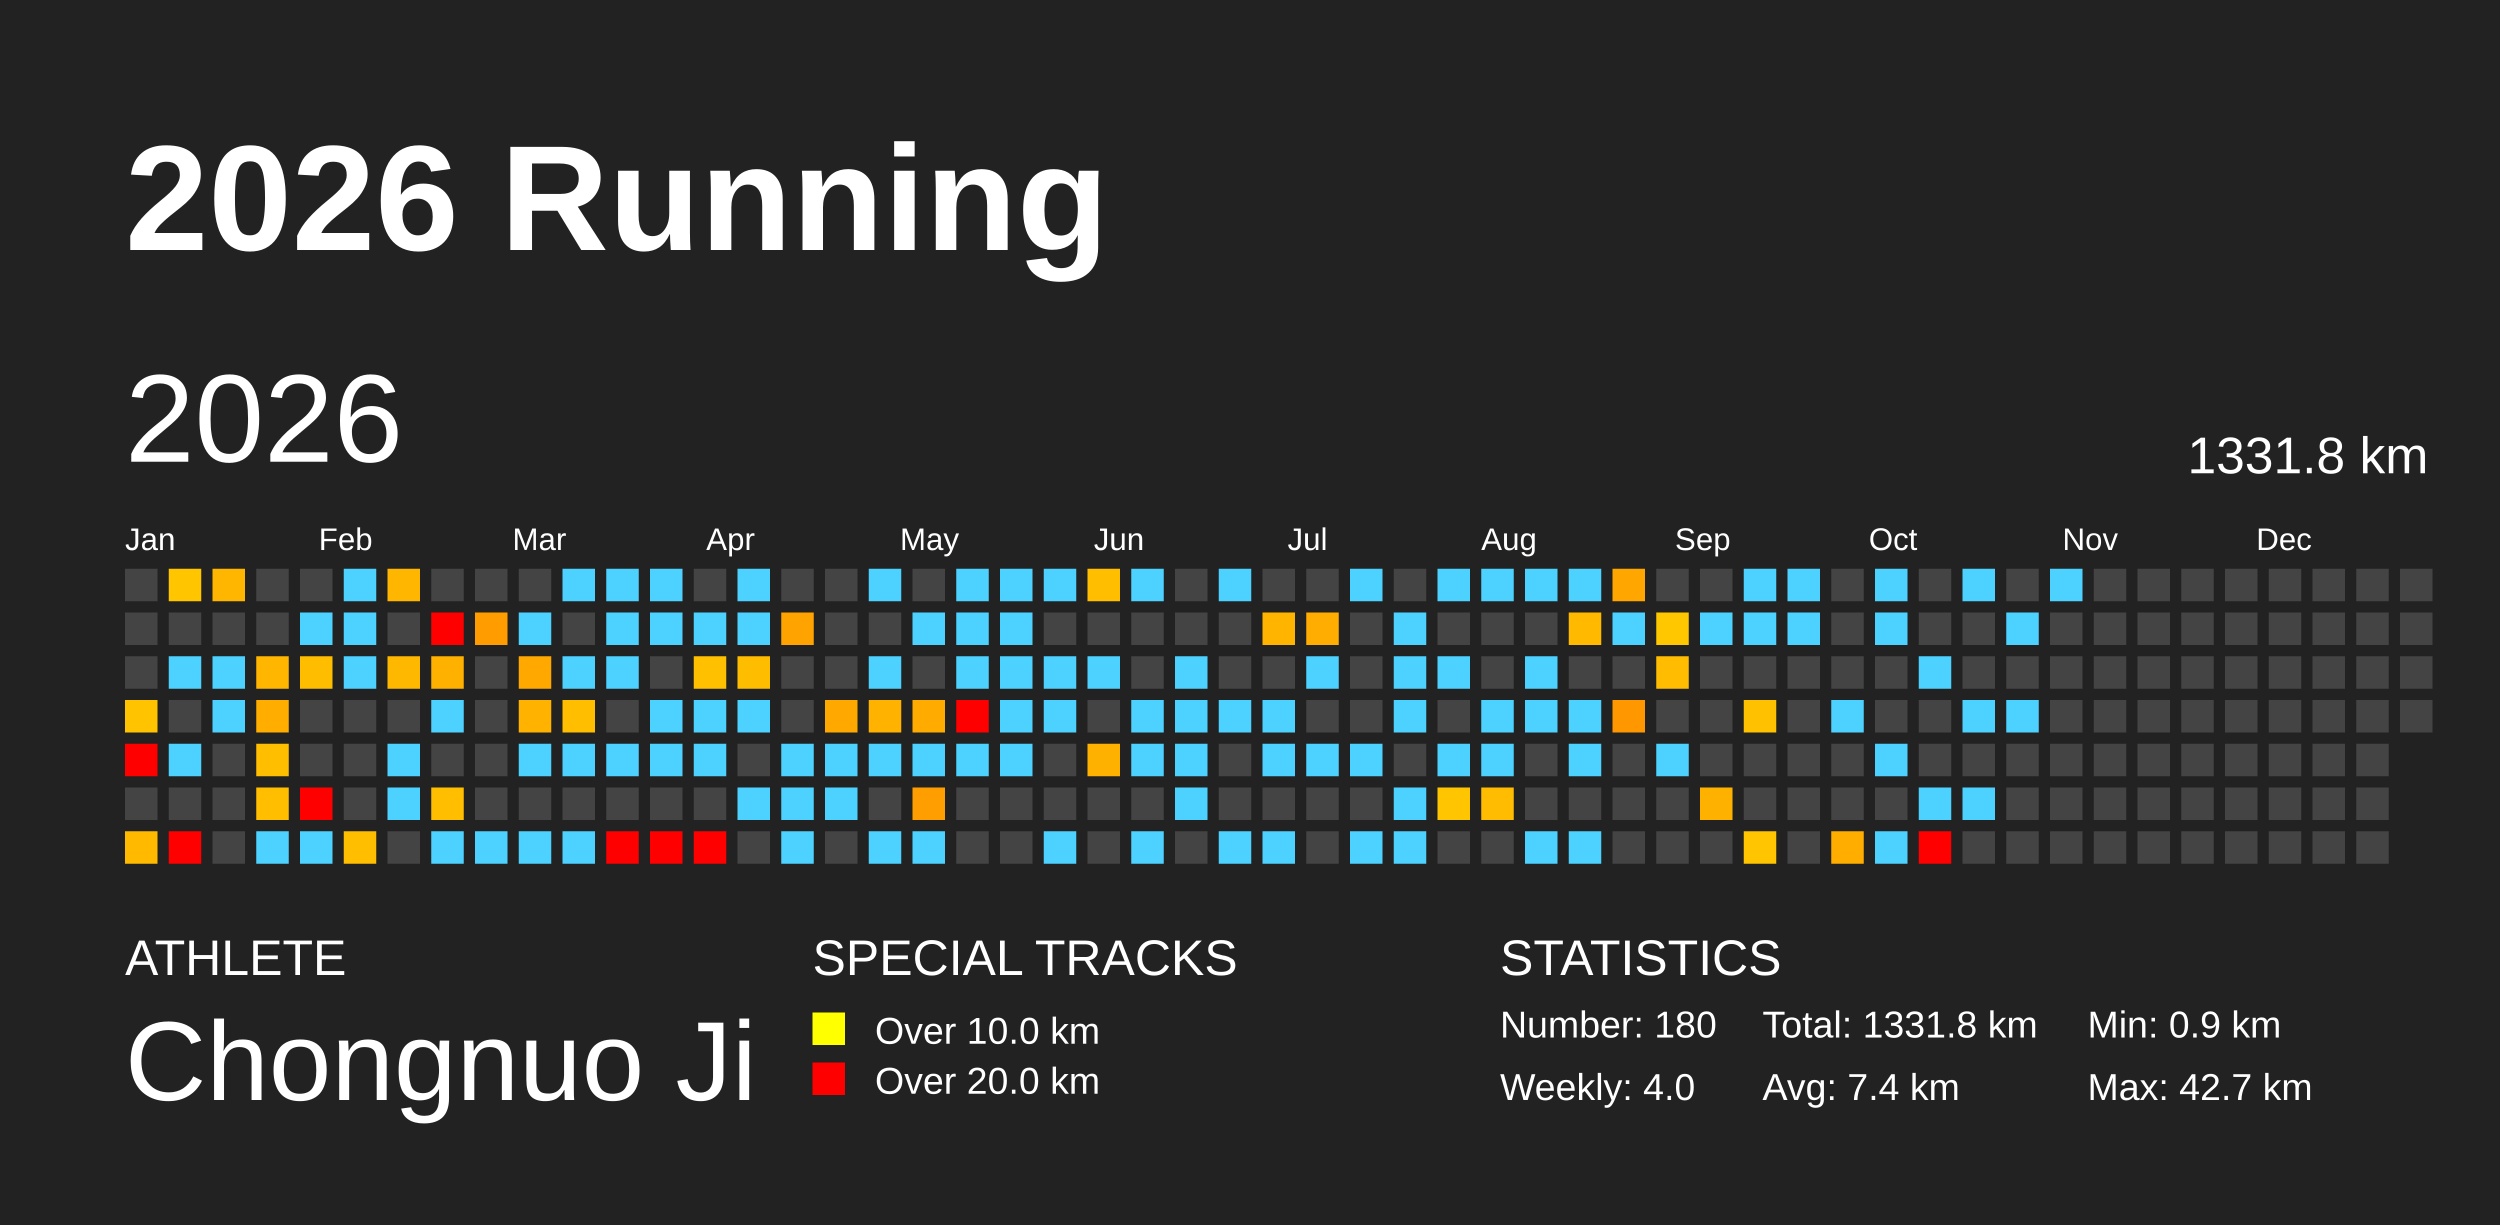
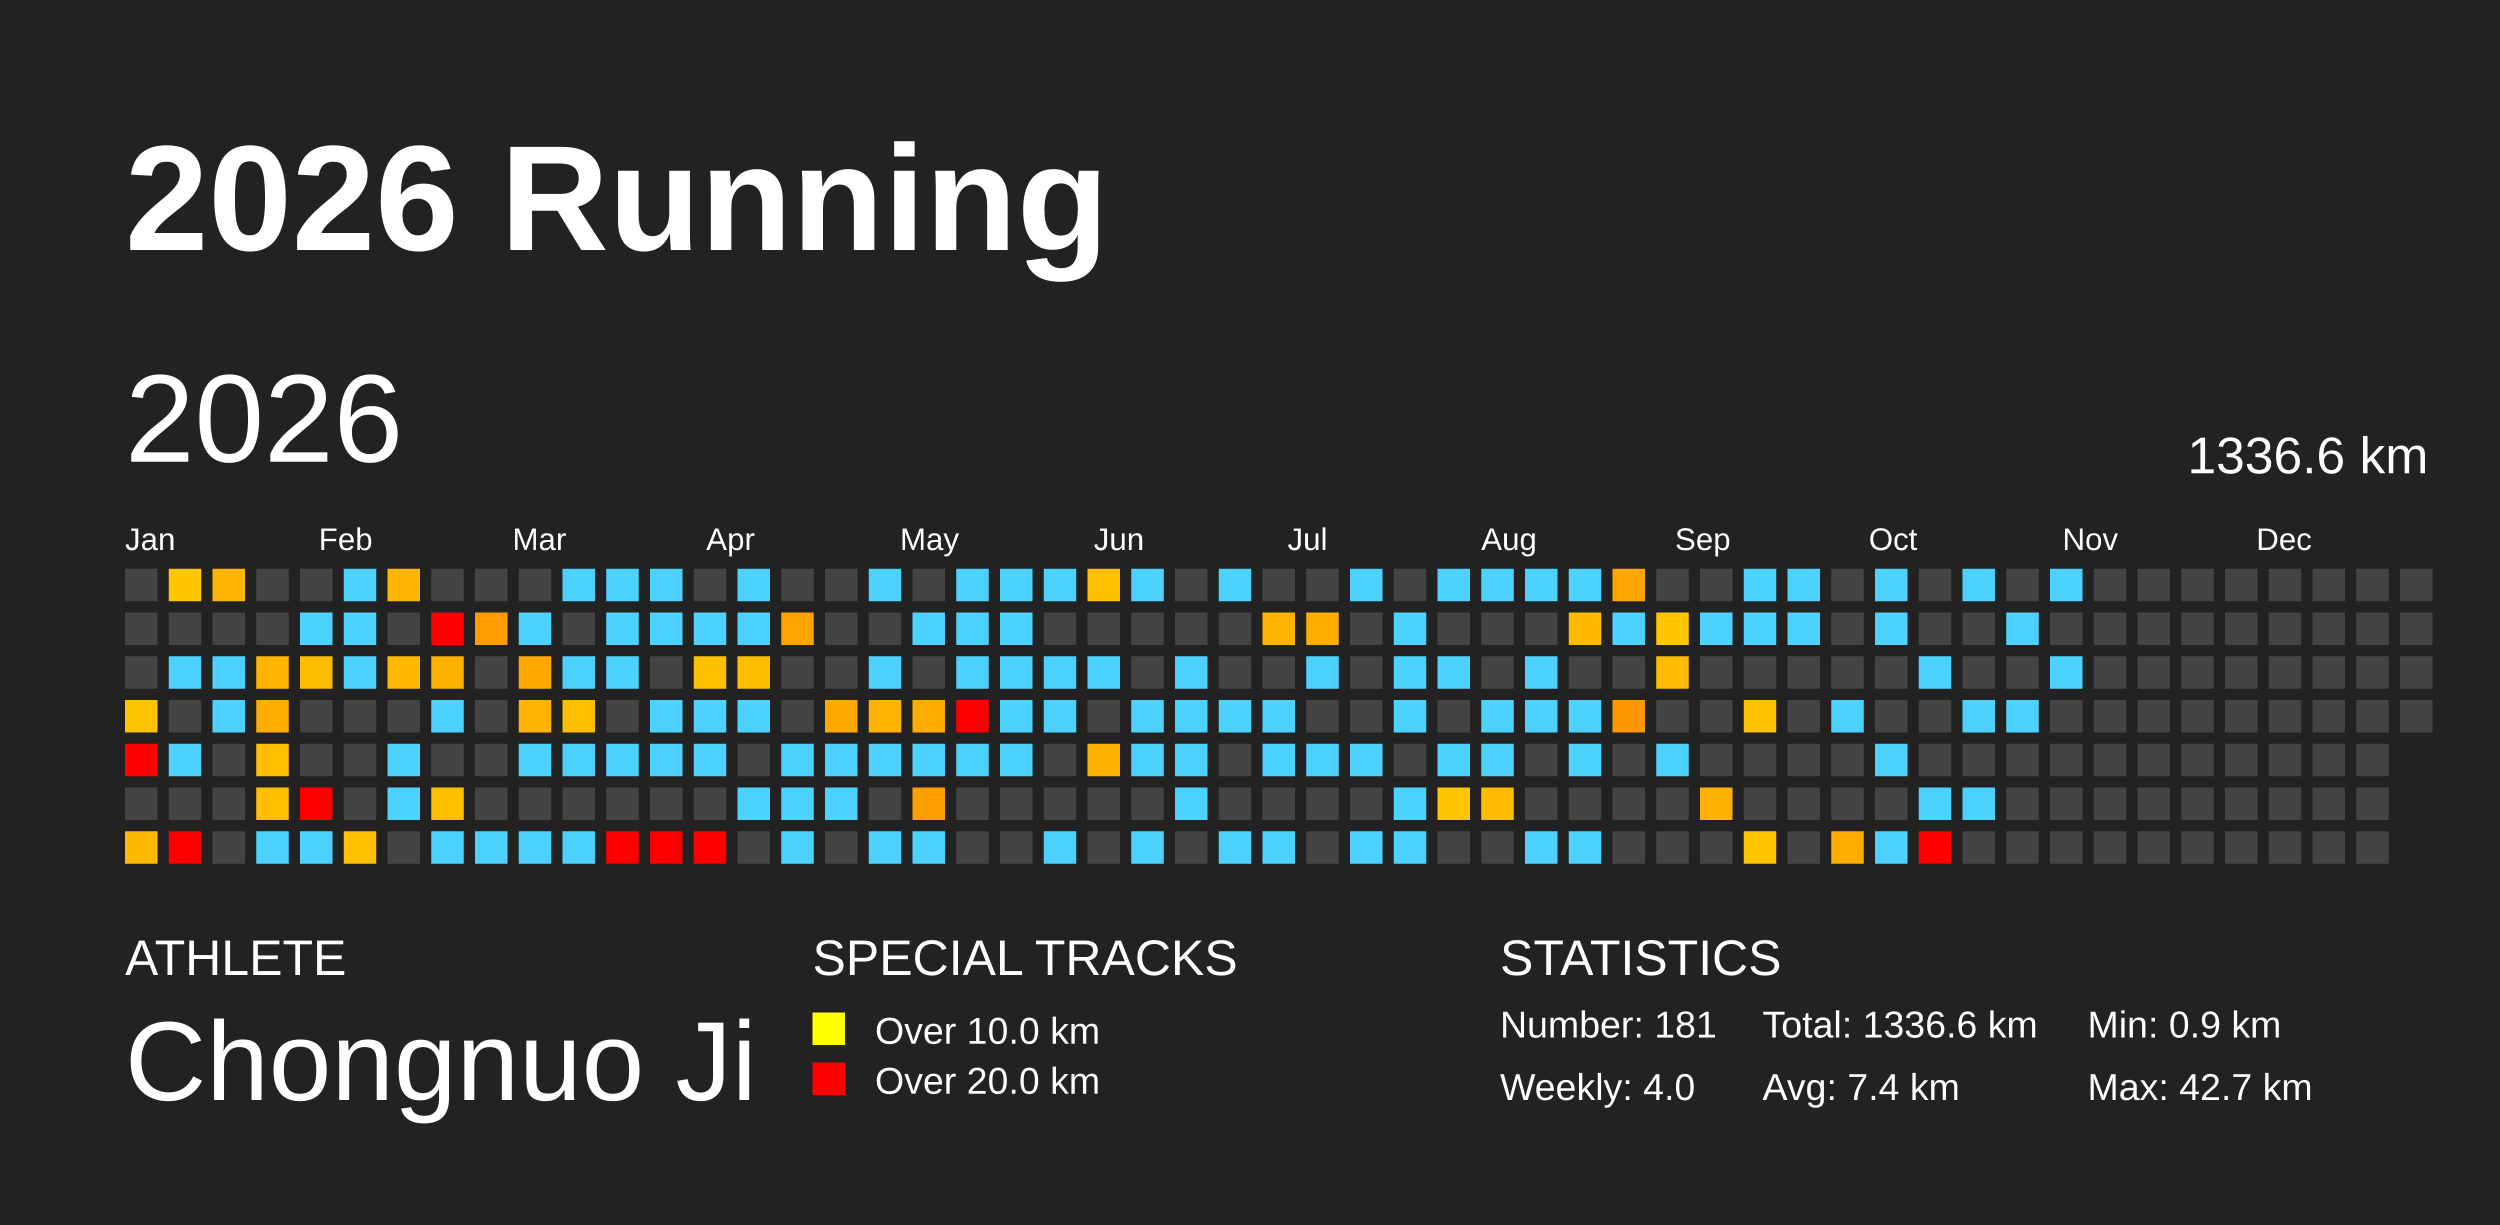
<svg xmlns="http://www.w3.org/2000/svg" baseProfile="full" height="98mm" version="1.1" viewBox="0,0,200,98" width="200mm">
  <defs />
  <rect fill="#222222" height="98" width="200" x="0" y="0" />
  <text fill="#FFFFFF" style="font-size:12px; font-family:Arial; font-weight:bold;" x="10" y="20">2026 Running</text>
  <text fill="#FFFFFF" style="font-size:4px; font-family:Arial" x="10" y="78">ATHLETE</text>
  <text fill="#FFFFFF" style="font-size:9px; font-family:Arial" x="10" y="88">Chongnuo Ji</text>
  <text fill="#FFFFFF" style="font-size:4px; font-family:Arial" x="65" y="78">SPECIAL TRACKS</text>
  <rect fill="yellow" height="2.6" width="2.6" x="65" y="81" />
  <text fill="#FFFFFF" style="font-size:3px; font-family:Arial" x="70" y="83.5">Over 10.0 km</text>
  <rect fill="red" height="2.6" width="2.6" x="65" y="85" />
  <text fill="#FFFFFF" style="font-size:3px; font-family:Arial" x="70" y="87.5">Over 20.0 km</text>
  <text fill="#FFFFFF" style="font-size:4px; font-family:Arial" x="120" y="78">STATISTICS</text>
-   <text fill="#FFFFFF" style="font-size:3px; font-family:Arial" x="120" y="83">Number: 180</text>
+   <text fill="#FFFFFF" style="font-size:3px; font-family:Arial" x="120" y="83">Number: 181</text>
  <text fill="#FFFFFF" style="font-size:3px; font-family:Arial" x="120" y="88">Weekly: 4.0</text>
-   <text fill="#FFFFFF" style="font-size:3px; font-family:Arial" x="141" y="83">Total: 1331.8 km</text>
+   <text fill="#FFFFFF" style="font-size:3px; font-family:Arial" x="141" y="83">Total: 1336.6 km</text>
  <text fill="#FFFFFF" style="font-size:3px; font-family:Arial" x="141" y="88">Avg: 7.4 km</text>
  <text fill="#FFFFFF" style="font-size:3px; font-family:Arial" x="167" y="83">Min: 0.9 km</text>
  <text fill="#FFFFFF" style="font-size:3px; font-family:Arial" x="167" y="88">Max: 42.7 km</text>
  <text dominant-baseline="hanging" fill="#FFFFFF" style="font-size:10.0px; font-family:Arial;" x="10" y="30">2026</text>
-   <text dominant-baseline="hanging" fill="#FFFFFF" style="font-size:4.125px; font-family:Arial;" x="175" y="35">1331.8 km</text>
+   <text dominant-baseline="hanging" fill="#FFFFFF" style="font-size:4.125px; font-family:Arial;" x="175" y="35">1336.6 km</text>
  <text fill="#FFFFFF" style="font-size:2.5px; font-family:Arial" x="10.0" y="44">Jan</text>
  <text fill="#FFFFFF" style="font-size:2.5px; font-family:Arial" x="25.5" y="44">Feb</text>
  <text fill="#FFFFFF" style="font-size:2.5px; font-family:Arial" x="41.0" y="44">Mar</text>
  <text fill="#FFFFFF" style="font-size:2.5px; font-family:Arial" x="56.5" y="44">Apr</text>
  <text fill="#FFFFFF" style="font-size:2.5px; font-family:Arial" x="72.0" y="44">May</text>
  <text fill="#FFFFFF" style="font-size:2.5px; font-family:Arial" x="87.5" y="44">Jun</text>
  <text fill="#FFFFFF" style="font-size:2.5px; font-family:Arial" x="103.0" y="44">Jul</text>
  <text fill="#FFFFFF" style="font-size:2.5px; font-family:Arial" x="118.5" y="44">Aug</text>
  <text fill="#FFFFFF" style="font-size:2.5px; font-family:Arial" x="134.0" y="44">Sep</text>
  <text fill="#FFFFFF" style="font-size:2.5px; font-family:Arial" x="149.5" y="44">Oct</text>
  <text fill="#FFFFFF" style="font-size:2.5px; font-family:Arial" x="165.0" y="44">Nov</text>
  <text fill="#FFFFFF" style="font-size:2.5px; font-family:Arial" x="180.5" y="44">Dec</text>
  <rect fill="#444444" height="2.6" width="2.6" x="10.0" y="45.5" />
  <rect fill="#444444" height="2.6" width="2.6" x="10.0" y="49.0" />
  <rect fill="#444444" height="2.6" width="2.6" x="10.0" y="52.5" />
  <rect fill="#ffc300" height="2.6" width="2.6" x="10.0" y="56.0" />
  <rect fill="red" height="2.6" width="2.6" x="10.0" y="59.5" />
  <rect fill="#444444" height="2.6" width="2.6" x="10.0" y="63.0" />
  <rect fill="#ffba00" height="2.6" width="2.6" x="10.0" y="66.5" />
  <rect fill="#ffc600" height="2.6" width="2.6" x="13.5" y="45.5" />
  <rect fill="#444444" height="2.6" width="2.6" x="13.5" y="49.0" />
  <rect fill="#4dd2ff" height="2.6" width="2.6" x="13.5" y="52.5" />
  <rect fill="#444444" height="2.6" width="2.6" x="13.5" y="56.0" />
  <rect fill="#4dd2ff" height="2.6" width="2.6" x="13.5" y="59.5" />
  <rect fill="#444444" height="2.6" width="2.6" x="13.5" y="63.0" />
  <rect fill="red" height="2.6" width="2.6" x="13.5" y="66.5" />
  <rect fill="#ffb600" height="2.6" width="2.6" x="17.0" y="45.5" />
  <rect fill="#444444" height="2.6" width="2.6" x="17.0" y="49.0" />
  <rect fill="#4dd2ff" height="2.6" width="2.6" x="17.0" y="52.5" />
  <rect fill="#4dd2ff" height="2.6" width="2.6" x="17.0" y="56.0" />
  <rect fill="#444444" height="2.6" width="2.6" x="17.0" y="59.5" />
  <rect fill="#444444" height="2.6" width="2.6" x="17.0" y="63.0" />
  <rect fill="#444444" height="2.6" width="2.6" x="17.0" y="66.5" />
  <rect fill="#444444" height="2.6" width="2.6" x="20.5" y="45.5" />
  <rect fill="#444444" height="2.6" width="2.6" x="20.5" y="49.0" />
  <rect fill="#ffb600" height="2.6" width="2.6" x="20.5" y="52.5" />
  <rect fill="#ffae00" height="2.6" width="2.6" x="20.5" y="56.0" />
  <rect fill="#ffbf00" height="2.6" width="2.6" x="20.5" y="59.5" />
  <rect fill="#ffbf00" height="2.6" width="2.6" x="20.5" y="63.0" />
  <rect fill="#4dd2ff" height="2.6" width="2.6" x="20.5" y="66.5" />
  <rect fill="#444444" height="2.6" width="2.6" x="24.0" y="45.5" />
  <rect fill="#4dd2ff" height="2.6" width="2.6" x="24.0" y="49.0" />
  <rect fill="#ffbd00" height="2.6" width="2.6" x="24.0" y="52.5" />
  <rect fill="#444444" height="2.6" width="2.6" x="24.0" y="56.0" />
  <rect fill="#444444" height="2.6" width="2.6" x="24.0" y="59.5" />
  <rect fill="red" height="2.6" width="2.6" x="24.0" y="63.0" />
  <rect fill="#4dd2ff" height="2.6" width="2.6" x="24.0" y="66.5" />
  <rect fill="#4dd2ff" height="2.6" width="2.6" x="27.5" y="45.5" />
  <rect fill="#4dd2ff" height="2.6" width="2.6" x="27.5" y="49.0" />
  <rect fill="#4dd2ff" height="2.6" width="2.6" x="27.5" y="52.5" />
  <rect fill="#444444" height="2.6" width="2.6" x="27.5" y="56.0" />
  <rect fill="#444444" height="2.6" width="2.6" x="27.5" y="59.5" />
  <rect fill="#444444" height="2.6" width="2.6" x="27.5" y="63.0" />
  <rect fill="#ffbe00" height="2.6" width="2.6" x="27.5" y="66.5" />
  <rect fill="#ffb600" height="2.6" width="2.6" x="31.0" y="45.5" />
  <rect fill="#444444" height="2.6" width="2.6" x="31.0" y="49.0" />
  <rect fill="#ffb800" height="2.6" width="2.6" x="31.0" y="52.5" />
  <rect fill="#444444" height="2.6" width="2.6" x="31.0" y="56.0" />
  <rect fill="#4dd2ff" height="2.6" width="2.6" x="31.0" y="59.5" />
  <rect fill="#4dd2ff" height="2.6" width="2.6" x="31.0" y="63.0" />
  <rect fill="#444444" height="2.6" width="2.6" x="31.0" y="66.5" />
  <rect fill="#444444" height="2.6" width="2.6" x="34.5" y="45.5" />
  <rect fill="red" height="2.6" width="2.6" x="34.5" y="49.0" />
  <rect fill="#ffb100" height="2.6" width="2.6" x="34.5" y="52.5" />
  <rect fill="#4dd2ff" height="2.6" width="2.6" x="34.5" y="56.0" />
  <rect fill="#444444" height="2.6" width="2.6" x="34.5" y="59.5" />
  <rect fill="#ffbf00" height="2.6" width="2.6" x="34.5" y="63.0" />
  <rect fill="#4dd2ff" height="2.6" width="2.6" x="34.5" y="66.5" />
  <rect fill="#444444" height="2.6" width="2.6" x="38.0" y="45.5" />
  <rect fill="#ff9d00" height="2.6" width="2.6" x="38.0" y="49.0" />
  <rect fill="#444444" height="2.6" width="2.6" x="38.0" y="52.5" />
  <rect fill="#444444" height="2.6" width="2.6" x="38.0" y="56.0" />
  <rect fill="#444444" height="2.6" width="2.6" x="38.0" y="59.5" />
  <rect fill="#444444" height="2.6" width="2.6" x="38.0" y="63.0" />
  <rect fill="#4dd2ff" height="2.6" width="2.6" x="38.0" y="66.5" />
  <rect fill="#444444" height="2.6" width="2.6" x="41.5" y="45.5" />
  <rect fill="#4dd2ff" height="2.6" width="2.6" x="41.5" y="49.0" />
  <rect fill="#ffa900" height="2.6" width="2.6" x="41.5" y="52.5" />
  <rect fill="#ffb300" height="2.6" width="2.6" x="41.5" y="56.0" />
  <rect fill="#4dd2ff" height="2.6" width="2.6" x="41.5" y="59.5" />
  <rect fill="#444444" height="2.6" width="2.6" x="41.5" y="63.0" />
  <rect fill="#4dd2ff" height="2.6" width="2.6" x="41.5" y="66.5" />
  <rect fill="#4dd2ff" height="2.6" width="2.6" x="45.0" y="45.5" />
  <rect fill="#444444" height="2.6" width="2.6" x="45.0" y="49.0" />
  <rect fill="#4dd2ff" height="2.6" width="2.6" x="45.0" y="52.5" />
  <rect fill="#ffbe00" height="2.6" width="2.6" x="45.0" y="56.0" />
  <rect fill="#4dd2ff" height="2.6" width="2.6" x="45.0" y="59.5" />
  <rect fill="#444444" height="2.6" width="2.6" x="45.0" y="63.0" />
  <rect fill="#4dd2ff" height="2.6" width="2.6" x="45.0" y="66.5" />
  <rect fill="#4dd2ff" height="2.6" width="2.6" x="48.5" y="45.5" />
  <rect fill="#4dd2ff" height="2.6" width="2.6" x="48.5" y="49.0" />
  <rect fill="#4dd2ff" height="2.6" width="2.6" x="48.5" y="52.5" />
  <rect fill="#444444" height="2.6" width="2.6" x="48.5" y="56.0" />
  <rect fill="#4dd2ff" height="2.6" width="2.6" x="48.5" y="59.5" />
  <rect fill="#444444" height="2.6" width="2.6" x="48.5" y="63.0" />
  <rect fill="red" height="2.6" width="2.6" x="48.5" y="66.5" />
  <rect fill="#4dd2ff" height="2.6" width="2.6" x="52.0" y="45.5" />
  <rect fill="#4dd2ff" height="2.6" width="2.6" x="52.0" y="49.0" />
  <rect fill="#444444" height="2.6" width="2.6" x="52.0" y="52.5" />
  <rect fill="#4dd2ff" height="2.6" width="2.6" x="52.0" y="56.0" />
  <rect fill="#4dd2ff" height="2.6" width="2.6" x="52.0" y="59.5" />
  <rect fill="#444444" height="2.6" width="2.6" x="52.0" y="63.0" />
  <rect fill="red" height="2.6" width="2.6" x="52.0" y="66.5" />
  <rect fill="#444444" height="2.6" width="2.6" x="55.5" y="45.5" />
  <rect fill="#4dd2ff" height="2.6" width="2.6" x="55.5" y="49.0" />
  <rect fill="#ffc000" height="2.6" width="2.6" x="55.5" y="52.5" />
  <rect fill="#4dd2ff" height="2.6" width="2.6" x="55.5" y="56.0" />
  <rect fill="#4dd2ff" height="2.6" width="2.6" x="55.5" y="59.5" />
  <rect fill="#444444" height="2.6" width="2.6" x="55.5" y="63.0" />
  <rect fill="red" height="2.6" width="2.6" x="55.5" y="66.5" />
  <rect fill="#4dd2ff" height="2.6" width="2.6" x="59.0" y="45.5" />
  <rect fill="#4dd2ff" height="2.6" width="2.6" x="59.0" y="49.0" />
  <rect fill="#ffbd00" height="2.6" width="2.6" x="59.0" y="52.5" />
  <rect fill="#4dd2ff" height="2.6" width="2.6" x="59.0" y="56.0" />
  <rect fill="#444444" height="2.6" width="2.6" x="59.0" y="59.5" />
  <rect fill="#4dd2ff" height="2.6" width="2.6" x="59.0" y="63.0" />
  <rect fill="#444444" height="2.6" width="2.6" x="59.0" y="66.5" />
  <rect fill="#444444" height="2.6" width="2.6" x="62.5" y="45.5" />
  <rect fill="#ffa300" height="2.6" width="2.6" x="62.5" y="49.0" />
  <rect fill="#444444" height="2.6" width="2.6" x="62.5" y="52.5" />
  <rect fill="#444444" height="2.6" width="2.6" x="62.5" y="56.0" />
  <rect fill="#4dd2ff" height="2.6" width="2.6" x="62.5" y="59.5" />
  <rect fill="#4dd2ff" height="2.6" width="2.6" x="62.5" y="63.0" />
  <rect fill="#4dd2ff" height="2.6" width="2.6" x="62.5" y="66.5" />
  <rect fill="#444444" height="2.6" width="2.6" x="66.0" y="45.5" />
  <rect fill="#444444" height="2.6" width="2.6" x="66.0" y="49.0" />
  <rect fill="#444444" height="2.6" width="2.6" x="66.0" y="52.5" />
  <rect fill="#ffa900" height="2.6" width="2.6" x="66.0" y="56.0" />
  <rect fill="#4dd2ff" height="2.6" width="2.6" x="66.0" y="59.5" />
  <rect fill="#4dd2ff" height="2.6" width="2.6" x="66.0" y="63.0" />
  <rect fill="#444444" height="2.6" width="2.6" x="66.0" y="66.5" />
  <rect fill="#4dd2ff" height="2.6" width="2.6" x="69.5" y="45.5" />
  <rect fill="#444444" height="2.6" width="2.6" x="69.5" y="49.0" />
  <rect fill="#4dd2ff" height="2.6" width="2.6" x="69.5" y="52.5" />
  <rect fill="#ffb200" height="2.6" width="2.6" x="69.5" y="56.0" />
  <rect fill="#4dd2ff" height="2.6" width="2.6" x="69.5" y="59.5" />
  <rect fill="#444444" height="2.6" width="2.6" x="69.5" y="63.0" />
  <rect fill="#4dd2ff" height="2.6" width="2.6" x="69.5" y="66.5" />
  <rect fill="#444444" height="2.6" width="2.6" x="73.0" y="45.5" />
  <rect fill="#4dd2ff" height="2.6" width="2.6" x="73.0" y="49.0" />
  <rect fill="#444444" height="2.6" width="2.6" x="73.0" y="52.5" />
  <rect fill="#ffab00" height="2.6" width="2.6" x="73.0" y="56.0" />
  <rect fill="#4dd2ff" height="2.6" width="2.6" x="73.0" y="59.5" />
  <rect fill="#ff9e00" height="2.6" width="2.6" x="73.0" y="63.0" />
  <rect fill="#4dd2ff" height="2.6" width="2.6" x="73.0" y="66.5" />
  <rect fill="#4dd2ff" height="2.6" width="2.6" x="76.5" y="45.5" />
  <rect fill="#4dd2ff" height="2.6" width="2.6" x="76.5" y="49.0" />
  <rect fill="#4dd2ff" height="2.6" width="2.6" x="76.5" y="52.5" />
  <rect fill="red" height="2.6" width="2.6" x="76.5" y="56.0" />
  <rect fill="#4dd2ff" height="2.6" width="2.6" x="76.5" y="59.5" />
  <rect fill="#444444" height="2.6" width="2.6" x="76.5" y="63.0" />
  <rect fill="#444444" height="2.6" width="2.6" x="76.5" y="66.5" />
  <rect fill="#4dd2ff" height="2.6" width="2.6" x="80.0" y="45.5" />
  <rect fill="#4dd2ff" height="2.6" width="2.6" x="80.0" y="49.0" />
  <rect fill="#4dd2ff" height="2.6" width="2.6" x="80.0" y="52.5" />
  <rect fill="#4dd2ff" height="2.6" width="2.6" x="80.0" y="56.0" />
  <rect fill="#4dd2ff" height="2.6" width="2.6" x="80.0" y="59.5" />
  <rect fill="#444444" height="2.6" width="2.6" x="80.0" y="63.0" />
  <rect fill="#444444" height="2.6" width="2.6" x="80.0" y="66.5" />
  <rect fill="#4dd2ff" height="2.6" width="2.6" x="83.5" y="45.5" />
  <rect fill="#444444" height="2.6" width="2.6" x="83.5" y="49.0" />
  <rect fill="#4dd2ff" height="2.6" width="2.6" x="83.5" y="52.5" />
  <rect fill="#4dd2ff" height="2.6" width="2.6" x="83.5" y="56.0" />
  <rect fill="#444444" height="2.6" width="2.6" x="83.5" y="59.5" />
  <rect fill="#444444" height="2.6" width="2.6" x="83.5" y="63.0" />
  <rect fill="#4dd2ff" height="2.6" width="2.6" x="83.5" y="66.5" />
  <rect fill="#ffbf00" height="2.6" width="2.6" x="87.0" y="45.5" />
  <rect fill="#444444" height="2.6" width="2.6" x="87.0" y="49.0" />
  <rect fill="#4dd2ff" height="2.6" width="2.6" x="87.0" y="52.5" />
  <rect fill="#444444" height="2.6" width="2.6" x="87.0" y="56.0" />
  <rect fill="#ffb100" height="2.6" width="2.6" x="87.0" y="59.5" />
  <rect fill="#444444" height="2.6" width="2.6" x="87.0" y="63.0" />
  <rect fill="#444444" height="2.6" width="2.6" x="87.0" y="66.5" />
  <rect fill="#4dd2ff" height="2.6" width="2.6" x="90.5" y="45.5" />
  <rect fill="#444444" height="2.6" width="2.6" x="90.5" y="49.0" />
  <rect fill="#444444" height="2.6" width="2.6" x="90.5" y="52.5" />
  <rect fill="#4dd2ff" height="2.6" width="2.6" x="90.5" y="56.0" />
  <rect fill="#4dd2ff" height="2.6" width="2.6" x="90.5" y="59.5" />
  <rect fill="#444444" height="2.6" width="2.6" x="90.5" y="63.0" />
  <rect fill="#4dd2ff" height="2.6" width="2.6" x="90.5" y="66.5" />
  <rect fill="#444444" height="2.6" width="2.6" x="94.0" y="45.5" />
  <rect fill="#444444" height="2.6" width="2.6" x="94.0" y="49.0" />
  <rect fill="#4dd2ff" height="2.6" width="2.6" x="94.0" y="52.5" />
  <rect fill="#4dd2ff" height="2.6" width="2.6" x="94.0" y="56.0" />
  <rect fill="#4dd2ff" height="2.6" width="2.6" x="94.0" y="59.5" />
  <rect fill="#4dd2ff" height="2.6" width="2.6" x="94.0" y="63.0" />
  <rect fill="#444444" height="2.6" width="2.6" x="94.0" y="66.5" />
  <rect fill="#4dd2ff" height="2.6" width="2.6" x="97.5" y="45.5" />
  <rect fill="#444444" height="2.6" width="2.6" x="97.5" y="49.0" />
  <rect fill="#444444" height="2.6" width="2.6" x="97.5" y="52.5" />
  <rect fill="#4dd2ff" height="2.6" width="2.6" x="97.5" y="56.0" />
  <rect fill="#444444" height="2.6" width="2.6" x="97.5" y="59.5" />
  <rect fill="#444444" height="2.6" width="2.6" x="97.5" y="63.0" />
  <rect fill="#4dd2ff" height="2.6" width="2.6" x="97.5" y="66.5" />
  <rect fill="#444444" height="2.6" width="2.6" x="101.0" y="45.5" />
  <rect fill="#ffb500" height="2.6" width="2.6" x="101.0" y="49.0" />
  <rect fill="#444444" height="2.6" width="2.6" x="101.0" y="52.5" />
  <rect fill="#4dd2ff" height="2.6" width="2.6" x="101.0" y="56.0" />
  <rect fill="#4dd2ff" height="2.6" width="2.6" x="101.0" y="59.5" />
  <rect fill="#444444" height="2.6" width="2.6" x="101.0" y="63.0" />
  <rect fill="#4dd2ff" height="2.6" width="2.6" x="101.0" y="66.5" />
  <rect fill="#444444" height="2.6" width="2.6" x="104.5" y="45.5" />
  <rect fill="#ffad00" height="2.6" width="2.6" x="104.5" y="49.0" />
  <rect fill="#4dd2ff" height="2.6" width="2.6" x="104.5" y="52.5" />
  <rect fill="#444444" height="2.6" width="2.6" x="104.5" y="56.0" />
  <rect fill="#4dd2ff" height="2.6" width="2.6" x="104.5" y="59.5" />
  <rect fill="#444444" height="2.6" width="2.6" x="104.5" y="63.0" />
  <rect fill="#444444" height="2.6" width="2.6" x="104.5" y="66.5" />
  <rect fill="#4dd2ff" height="2.6" width="2.6" x="108.0" y="45.5" />
  <rect fill="#444444" height="2.6" width="2.6" x="108.0" y="49.0" />
  <rect fill="#444444" height="2.6" width="2.6" x="108.0" y="52.5" />
  <rect fill="#444444" height="2.6" width="2.6" x="108.0" y="56.0" />
  <rect fill="#4dd2ff" height="2.6" width="2.6" x="108.0" y="59.5" />
  <rect fill="#444444" height="2.6" width="2.6" x="108.0" y="63.0" />
  <rect fill="#4dd2ff" height="2.6" width="2.6" x="108.0" y="66.5" />
  <rect fill="#444444" height="2.6" width="2.6" x="111.5" y="45.5" />
  <rect fill="#4dd2ff" height="2.6" width="2.6" x="111.5" y="49.0" />
  <rect fill="#4dd2ff" height="2.6" width="2.6" x="111.5" y="52.5" />
  <rect fill="#4dd2ff" height="2.6" width="2.6" x="111.5" y="56.0" />
  <rect fill="#444444" height="2.6" width="2.6" x="111.5" y="59.5" />
  <rect fill="#4dd2ff" height="2.6" width="2.6" x="111.5" y="63.0" />
  <rect fill="#4dd2ff" height="2.6" width="2.6" x="111.5" y="66.5" />
  <rect fill="#4dd2ff" height="2.6" width="2.6" x="115.0" y="45.5" />
  <rect fill="#444444" height="2.6" width="2.6" x="115.0" y="49.0" />
  <rect fill="#4dd2ff" height="2.6" width="2.6" x="115.0" y="52.5" />
  <rect fill="#444444" height="2.6" width="2.6" x="115.0" y="56.0" />
  <rect fill="#4dd2ff" height="2.6" width="2.6" x="115.0" y="59.5" />
  <rect fill="#ffc500" height="2.6" width="2.6" x="115.0" y="63.0" />
  <rect fill="#444444" height="2.6" width="2.6" x="115.0" y="66.5" />
  <rect fill="#4dd2ff" height="2.6" width="2.6" x="118.5" y="45.5" />
  <rect fill="#444444" height="2.6" width="2.6" x="118.5" y="49.0" />
  <rect fill="#444444" height="2.6" width="2.6" x="118.5" y="52.5" />
  <rect fill="#4dd2ff" height="2.6" width="2.6" x="118.5" y="56.0" />
  <rect fill="#4dd2ff" height="2.6" width="2.6" x="118.5" y="59.5" />
  <rect fill="#ffbc00" height="2.6" width="2.6" x="118.5" y="63.0" />
  <rect fill="#444444" height="2.6" width="2.6" x="118.5" y="66.5" />
  <rect fill="#4dd2ff" height="2.6" width="2.6" x="122.0" y="45.5" />
  <rect fill="#444444" height="2.6" width="2.6" x="122.0" y="49.0" />
  <rect fill="#4dd2ff" height="2.6" width="2.6" x="122.0" y="52.5" />
  <rect fill="#4dd2ff" height="2.6" width="2.6" x="122.0" y="56.0" />
  <rect fill="#444444" height="2.6" width="2.6" x="122.0" y="59.5" />
  <rect fill="#444444" height="2.6" width="2.6" x="122.0" y="63.0" />
  <rect fill="#4dd2ff" height="2.6" width="2.6" x="122.0" y="66.5" />
  <rect fill="#4dd2ff" height="2.6" width="2.6" x="125.5" y="45.5" />
  <rect fill="#ffba00" height="2.6" width="2.6" x="125.5" y="49.0" />
  <rect fill="#444444" height="2.6" width="2.6" x="125.5" y="52.5" />
  <rect fill="#4dd2ff" height="2.6" width="2.6" x="125.5" y="56.0" />
  <rect fill="#4dd2ff" height="2.6" width="2.6" x="125.5" y="59.5" />
  <rect fill="#444444" height="2.6" width="2.6" x="125.5" y="63.0" />
  <rect fill="#4dd2ff" height="2.6" width="2.6" x="125.5" y="66.5" />
  <rect fill="#ffa700" height="2.6" width="2.6" x="129.0" y="45.5" />
  <rect fill="#4dd2ff" height="2.6" width="2.6" x="129.0" y="49.0" />
  <rect fill="#444444" height="2.6" width="2.6" x="129.0" y="52.5" />
  <rect fill="#ff9800" height="2.6" width="2.6" x="129.0" y="56.0" />
  <rect fill="#444444" height="2.6" width="2.6" x="129.0" y="59.5" />
  <rect fill="#444444" height="2.6" width="2.6" x="129.0" y="63.0" />
  <rect fill="#444444" height="2.6" width="2.6" x="129.0" y="66.5" />
  <rect fill="#444444" height="2.6" width="2.6" x="132.5" y="45.5" />
  <rect fill="#ffc700" height="2.6" width="2.6" x="132.5" y="49.0" />
  <rect fill="#ffbc00" height="2.6" width="2.6" x="132.5" y="52.5" />
  <rect fill="#444444" height="2.6" width="2.6" x="132.5" y="56.0" />
  <rect fill="#4dd2ff" height="2.6" width="2.6" x="132.5" y="59.5" />
  <rect fill="#444444" height="2.6" width="2.6" x="132.5" y="63.0" />
  <rect fill="#444444" height="2.6" width="2.6" x="132.5" y="66.5" />
  <rect fill="#444444" height="2.6" width="2.6" x="136.0" y="45.5" />
  <rect fill="#4dd2ff" height="2.6" width="2.6" x="136.0" y="49.0" />
  <rect fill="#444444" height="2.6" width="2.6" x="136.0" y="52.5" />
  <rect fill="#444444" height="2.6" width="2.6" x="136.0" y="56.0" />
  <rect fill="#444444" height="2.6" width="2.6" x="136.0" y="59.5" />
  <rect fill="#ffb100" height="2.6" width="2.6" x="136.0" y="63.0" />
  <rect fill="#444444" height="2.6" width="2.6" x="136.0" y="66.5" />
  <rect fill="#4dd2ff" height="2.6" width="2.6" x="139.5" y="45.5" />
  <rect fill="#4dd2ff" height="2.6" width="2.6" x="139.5" y="49.0" />
  <rect fill="#444444" height="2.6" width="2.6" x="139.5" y="52.5" />
  <rect fill="#ffc100" height="2.6" width="2.6" x="139.5" y="56.0" />
  <rect fill="#444444" height="2.6" width="2.6" x="139.5" y="59.5" />
  <rect fill="#444444" height="2.6" width="2.6" x="139.5" y="63.0" />
  <rect fill="#ffc500" height="2.6" width="2.6" x="139.5" y="66.5" />
  <rect fill="#4dd2ff" height="2.6" width="2.6" x="143.0" y="45.5" />
  <rect fill="#4dd2ff" height="2.6" width="2.6" x="143.0" y="49.0" />
  <rect fill="#444444" height="2.6" width="2.6" x="143.0" y="52.5" />
  <rect fill="#444444" height="2.6" width="2.6" x="143.0" y="56.0" />
  <rect fill="#444444" height="2.6" width="2.6" x="143.0" y="59.5" />
  <rect fill="#444444" height="2.6" width="2.6" x="143.0" y="63.0" />
  <rect fill="#444444" height="2.6" width="2.6" x="143.0" y="66.5" />
  <rect fill="#444444" height="2.6" width="2.6" x="146.5" y="45.5" />
  <rect fill="#444444" height="2.6" width="2.6" x="146.5" y="49.0" />
  <rect fill="#444444" height="2.6" width="2.6" x="146.5" y="52.5" />
  <rect fill="#4dd2ff" height="2.6" width="2.6" x="146.5" y="56.0" />
  <rect fill="#444444" height="2.6" width="2.6" x="146.5" y="59.5" />
  <rect fill="#444444" height="2.6" width="2.6" x="146.5" y="63.0" />
  <rect fill="#ffae00" height="2.6" width="2.6" x="146.5" y="66.5" />
  <rect fill="#4dd2ff" height="2.6" width="2.6" x="150.0" y="45.5" />
  <rect fill="#4dd2ff" height="2.6" width="2.6" x="150.0" y="49.0" />
  <rect fill="#444444" height="2.6" width="2.6" x="150.0" y="52.5" />
  <rect fill="#444444" height="2.6" width="2.6" x="150.0" y="56.0" />
  <rect fill="#4dd2ff" height="2.6" width="2.6" x="150.0" y="59.5" />
  <rect fill="#444444" height="2.6" width="2.6" x="150.0" y="63.0" />
  <rect fill="#4dd2ff" height="2.6" width="2.6" x="150.0" y="66.5" />
  <rect fill="#444444" height="2.6" width="2.6" x="153.5" y="45.5" />
  <rect fill="#444444" height="2.6" width="2.6" x="153.5" y="49.0" />
  <rect fill="#4dd2ff" height="2.6" width="2.6" x="153.5" y="52.5" />
  <rect fill="#444444" height="2.6" width="2.6" x="153.5" y="56.0" />
  <rect fill="#444444" height="2.6" width="2.6" x="153.5" y="59.5" />
  <rect fill="#4dd2ff" height="2.6" width="2.6" x="153.5" y="63.0" />
  <rect fill="red" height="2.6" width="2.6" x="153.5" y="66.5" />
  <rect fill="#4dd2ff" height="2.6" width="2.6" x="157.0" y="45.5" />
  <rect fill="#444444" height="2.6" width="2.6" x="157.0" y="49.0" />
  <rect fill="#444444" height="2.6" width="2.6" x="157.0" y="52.5" />
  <rect fill="#4dd2ff" height="2.6" width="2.6" x="157.0" y="56.0" />
  <rect fill="#444444" height="2.6" width="2.6" x="157.0" y="59.5" />
  <rect fill="#4dd2ff" height="2.6" width="2.6" x="157.0" y="63.0" />
  <rect fill="#444444" height="2.6" width="2.6" x="157.0" y="66.5" />
  <rect fill="#444444" height="2.6" width="2.6" x="160.5" y="45.5" />
  <rect fill="#4dd2ff" height="2.6" width="2.6" x="160.5" y="49.0" />
  <rect fill="#444444" height="2.6" width="2.6" x="160.5" y="52.5" />
  <rect fill="#4dd2ff" height="2.6" width="2.6" x="160.5" y="56.0" />
  <rect fill="#444444" height="2.6" width="2.6" x="160.5" y="59.5" />
  <rect fill="#444444" height="2.6" width="2.6" x="160.5" y="63.0" />
  <rect fill="#444444" height="2.6" width="2.6" x="160.5" y="66.5" />
  <rect fill="#4dd2ff" height="2.6" width="2.6" x="164.0" y="45.5" />
  <rect fill="#444444" height="2.6" width="2.6" x="164.0" y="49.0" />
-   <rect fill="#444444" height="2.6" width="2.6" x="164.0" y="52.5" />
+   <rect fill="#4dd2ff" height="2.6" width="2.6" x="164.0" y="52.5" />
  <rect fill="#444444" height="2.6" width="2.6" x="164.0" y="56.0" />
  <rect fill="#444444" height="2.6" width="2.6" x="164.0" y="59.5" />
  <rect fill="#444444" height="2.6" width="2.6" x="164.0" y="63.0" />
  <rect fill="#444444" height="2.6" width="2.6" x="164.0" y="66.5" />
  <rect fill="#444444" height="2.6" width="2.6" x="167.5" y="45.5" />
  <rect fill="#444444" height="2.6" width="2.6" x="167.5" y="49.0" />
  <rect fill="#444444" height="2.6" width="2.6" x="167.5" y="52.5" />
  <rect fill="#444444" height="2.6" width="2.6" x="167.5" y="56.0" />
  <rect fill="#444444" height="2.6" width="2.6" x="167.5" y="59.5" />
  <rect fill="#444444" height="2.6" width="2.6" x="167.5" y="63.0" />
  <rect fill="#444444" height="2.6" width="2.6" x="167.5" y="66.5" />
  <rect fill="#444444" height="2.6" width="2.6" x="171.0" y="45.5" />
  <rect fill="#444444" height="2.6" width="2.6" x="171.0" y="49.0" />
  <rect fill="#444444" height="2.6" width="2.6" x="171.0" y="52.5" />
  <rect fill="#444444" height="2.6" width="2.6" x="171.0" y="56.0" />
  <rect fill="#444444" height="2.6" width="2.6" x="171.0" y="59.5" />
  <rect fill="#444444" height="2.6" width="2.6" x="171.0" y="63.0" />
  <rect fill="#444444" height="2.6" width="2.6" x="171.0" y="66.5" />
  <rect fill="#444444" height="2.6" width="2.6" x="174.5" y="45.5" />
  <rect fill="#444444" height="2.6" width="2.6" x="174.5" y="49.0" />
  <rect fill="#444444" height="2.6" width="2.6" x="174.5" y="52.5" />
  <rect fill="#444444" height="2.6" width="2.6" x="174.5" y="56.0" />
  <rect fill="#444444" height="2.6" width="2.6" x="174.5" y="59.5" />
  <rect fill="#444444" height="2.6" width="2.6" x="174.5" y="63.0" />
  <rect fill="#444444" height="2.6" width="2.6" x="174.5" y="66.5" />
  <rect fill="#444444" height="2.6" width="2.6" x="178.0" y="45.5" />
  <rect fill="#444444" height="2.6" width="2.6" x="178.0" y="49.0" />
  <rect fill="#444444" height="2.6" width="2.6" x="178.0" y="52.5" />
  <rect fill="#444444" height="2.6" width="2.6" x="178.0" y="56.0" />
  <rect fill="#444444" height="2.6" width="2.6" x="178.0" y="59.5" />
  <rect fill="#444444" height="2.6" width="2.6" x="178.0" y="63.0" />
  <rect fill="#444444" height="2.6" width="2.6" x="178.0" y="66.5" />
  <rect fill="#444444" height="2.6" width="2.6" x="181.5" y="45.5" />
  <rect fill="#444444" height="2.6" width="2.6" x="181.5" y="49.0" />
  <rect fill="#444444" height="2.6" width="2.6" x="181.5" y="52.5" />
  <rect fill="#444444" height="2.6" width="2.6" x="181.5" y="56.0" />
  <rect fill="#444444" height="2.6" width="2.6" x="181.5" y="59.5" />
  <rect fill="#444444" height="2.6" width="2.6" x="181.5" y="63.0" />
  <rect fill="#444444" height="2.6" width="2.6" x="181.5" y="66.5" />
  <rect fill="#444444" height="2.6" width="2.6" x="185.0" y="45.5" />
  <rect fill="#444444" height="2.6" width="2.6" x="185.0" y="49.0" />
  <rect fill="#444444" height="2.6" width="2.6" x="185.0" y="52.5" />
  <rect fill="#444444" height="2.6" width="2.6" x="185.0" y="56.0" />
  <rect fill="#444444" height="2.6" width="2.6" x="185.0" y="59.5" />
  <rect fill="#444444" height="2.6" width="2.6" x="185.0" y="63.0" />
  <rect fill="#444444" height="2.6" width="2.6" x="185.0" y="66.5" />
  <rect fill="#444444" height="2.6" width="2.6" x="188.5" y="45.5" />
  <rect fill="#444444" height="2.6" width="2.6" x="188.5" y="49.0" />
  <rect fill="#444444" height="2.6" width="2.6" x="188.5" y="52.5" />
  <rect fill="#444444" height="2.6" width="2.6" x="188.5" y="56.0" />
  <rect fill="#444444" height="2.6" width="2.6" x="188.5" y="59.5" />
  <rect fill="#444444" height="2.6" width="2.6" x="188.5" y="63.0" />
  <rect fill="#444444" height="2.6" width="2.6" x="188.5" y="66.5" />
  <rect fill="#444444" height="2.6" width="2.6" x="192.0" y="45.5" />
  <rect fill="#444444" height="2.6" width="2.6" x="192.0" y="49.0" />
  <rect fill="#444444" height="2.6" width="2.6" x="192.0" y="52.5" />
  <rect fill="#444444" height="2.6" width="2.6" x="192.0" y="56.0" />
</svg>
